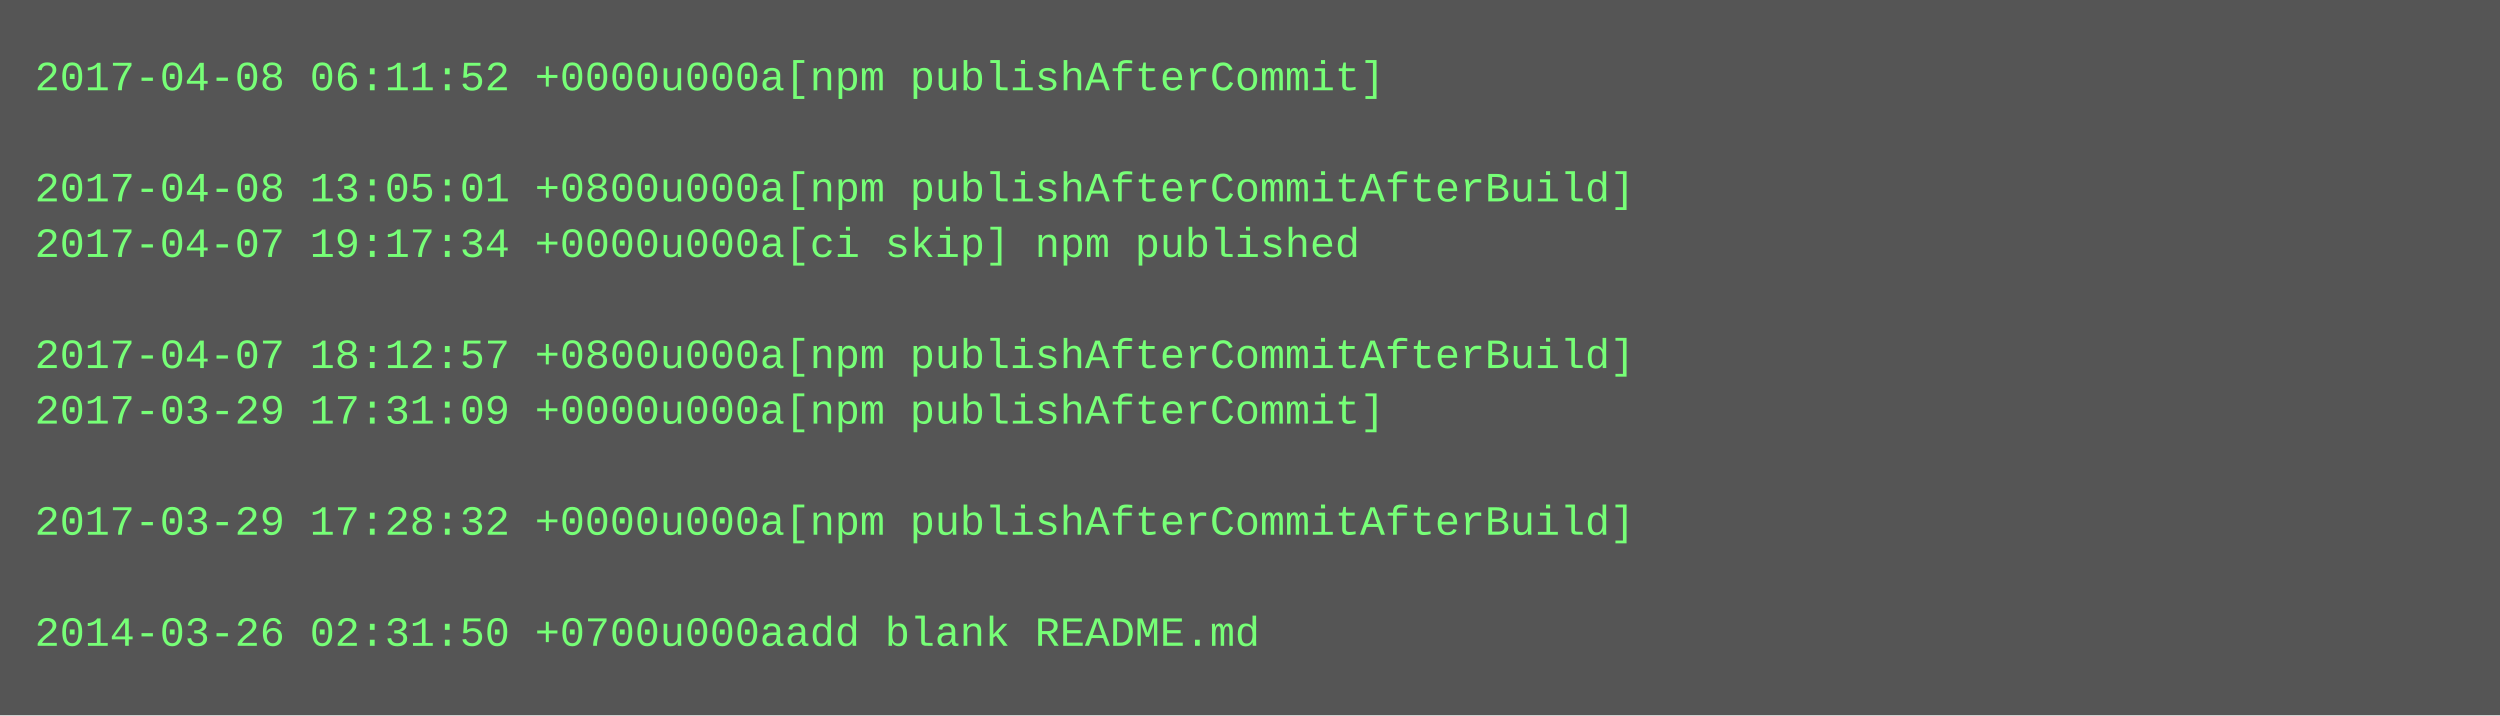
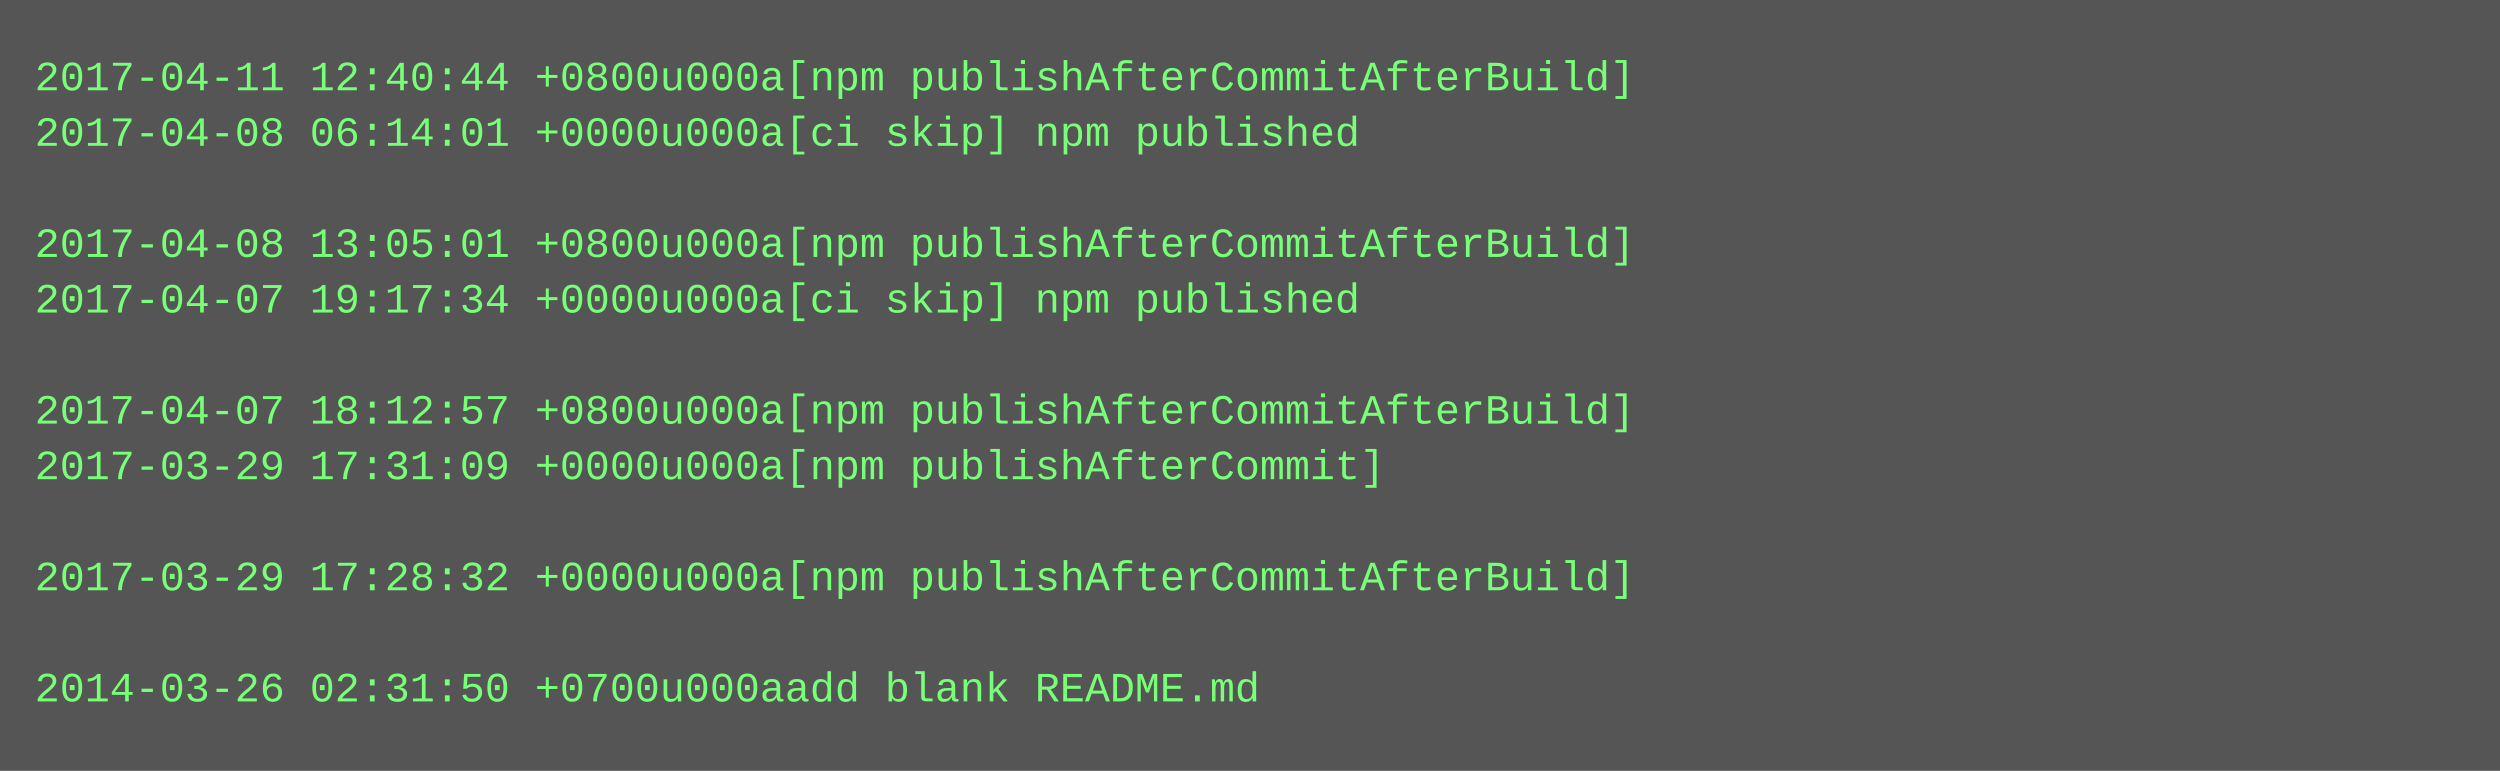
- <svg xmlns="http://www.w3.org/2000/svg" height="206" width="720">
-   <rect height="206" fill="#555" width="720" />
+ <svg xmlns="http://www.w3.org/2000/svg" height="222" width="720">
+   <rect height="222" fill="#555" width="720" />
  <text fill="#7f7" font-family="Courier New" font-size="12" xml:space="preserve">
-     <tspan x="10" y="26">2017-04-08 06:11:52 +0000u000a[npm publishAfterCommit]</tspan>
-     <tspan x="10" y="42" />
-     <tspan x="10" y="58">2017-04-08 13:05:01 +0800u000a[npm publishAfterCommitAfterBuild]</tspan>
-     <tspan x="10" y="74">2017-04-07 19:17:34 +0000u000a[ci skip] npm published</tspan>
-     <tspan x="10" y="90" />
-     <tspan x="10" y="106">2017-04-07 18:12:57 +0800u000a[npm publishAfterCommitAfterBuild]</tspan>
-     <tspan x="10" y="122">2017-03-29 17:31:09 +0000u000a[npm publishAfterCommit]</tspan>
-     <tspan x="10" y="138" />
-     <tspan x="10" y="154">2017-03-29 17:28:32 +0000u000a[npm publishAfterCommitAfterBuild]</tspan>
-     <tspan x="10" y="170" />
-     <tspan x="10" y="186">2014-03-26 02:31:50 +0700u000aadd blank README.md</tspan>
+     <tspan x="10" y="26">2017-04-11 12:40:44 +0800u000a[npm publishAfterCommitAfterBuild]</tspan>
+     <tspan x="10" y="42">2017-04-08 06:14:01 +0000u000a[ci skip] npm published</tspan>
+     <tspan x="10" y="58" />
+     <tspan x="10" y="74">2017-04-08 13:05:01 +0800u000a[npm publishAfterCommitAfterBuild]</tspan>
+     <tspan x="10" y="90">2017-04-07 19:17:34 +0000u000a[ci skip] npm published</tspan>
+     <tspan x="10" y="106" />
+     <tspan x="10" y="122">2017-04-07 18:12:57 +0800u000a[npm publishAfterCommitAfterBuild]</tspan>
+     <tspan x="10" y="138">2017-03-29 17:31:09 +0000u000a[npm publishAfterCommit]</tspan>
+     <tspan x="10" y="154" />
+     <tspan x="10" y="170">2017-03-29 17:28:32 +0000u000a[npm publishAfterCommitAfterBuild]</tspan>
+     <tspan x="10" y="186" />
+     <tspan x="10" y="202">2014-03-26 02:31:50 +0700u000aadd blank README.md</tspan>
  </text>
</svg>
